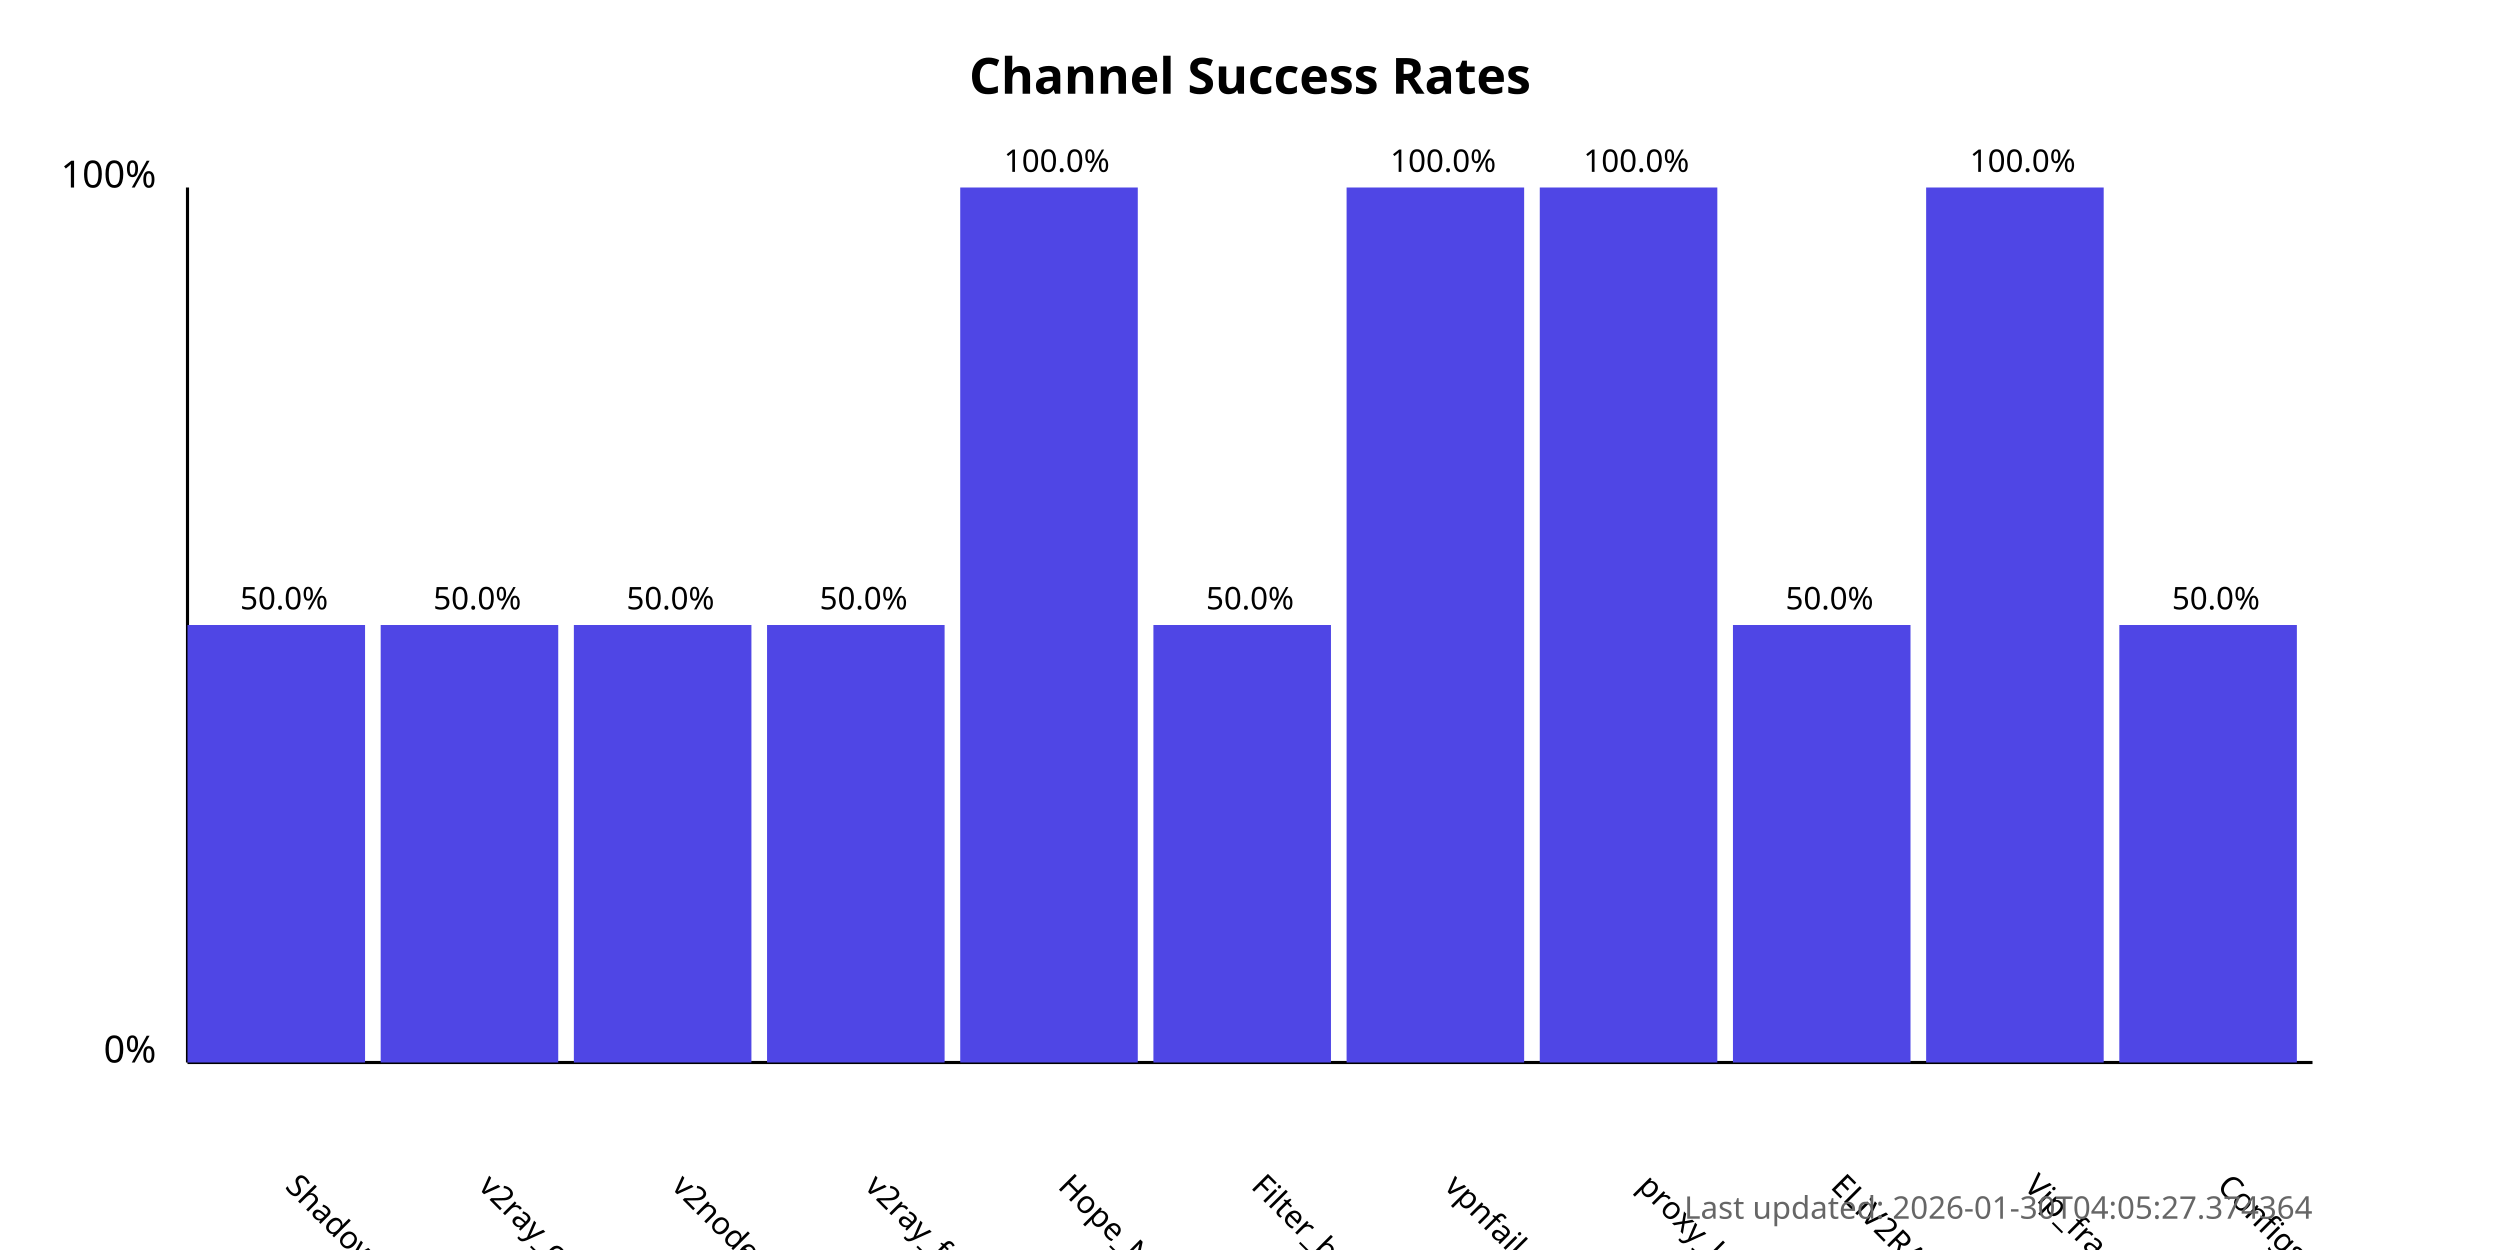
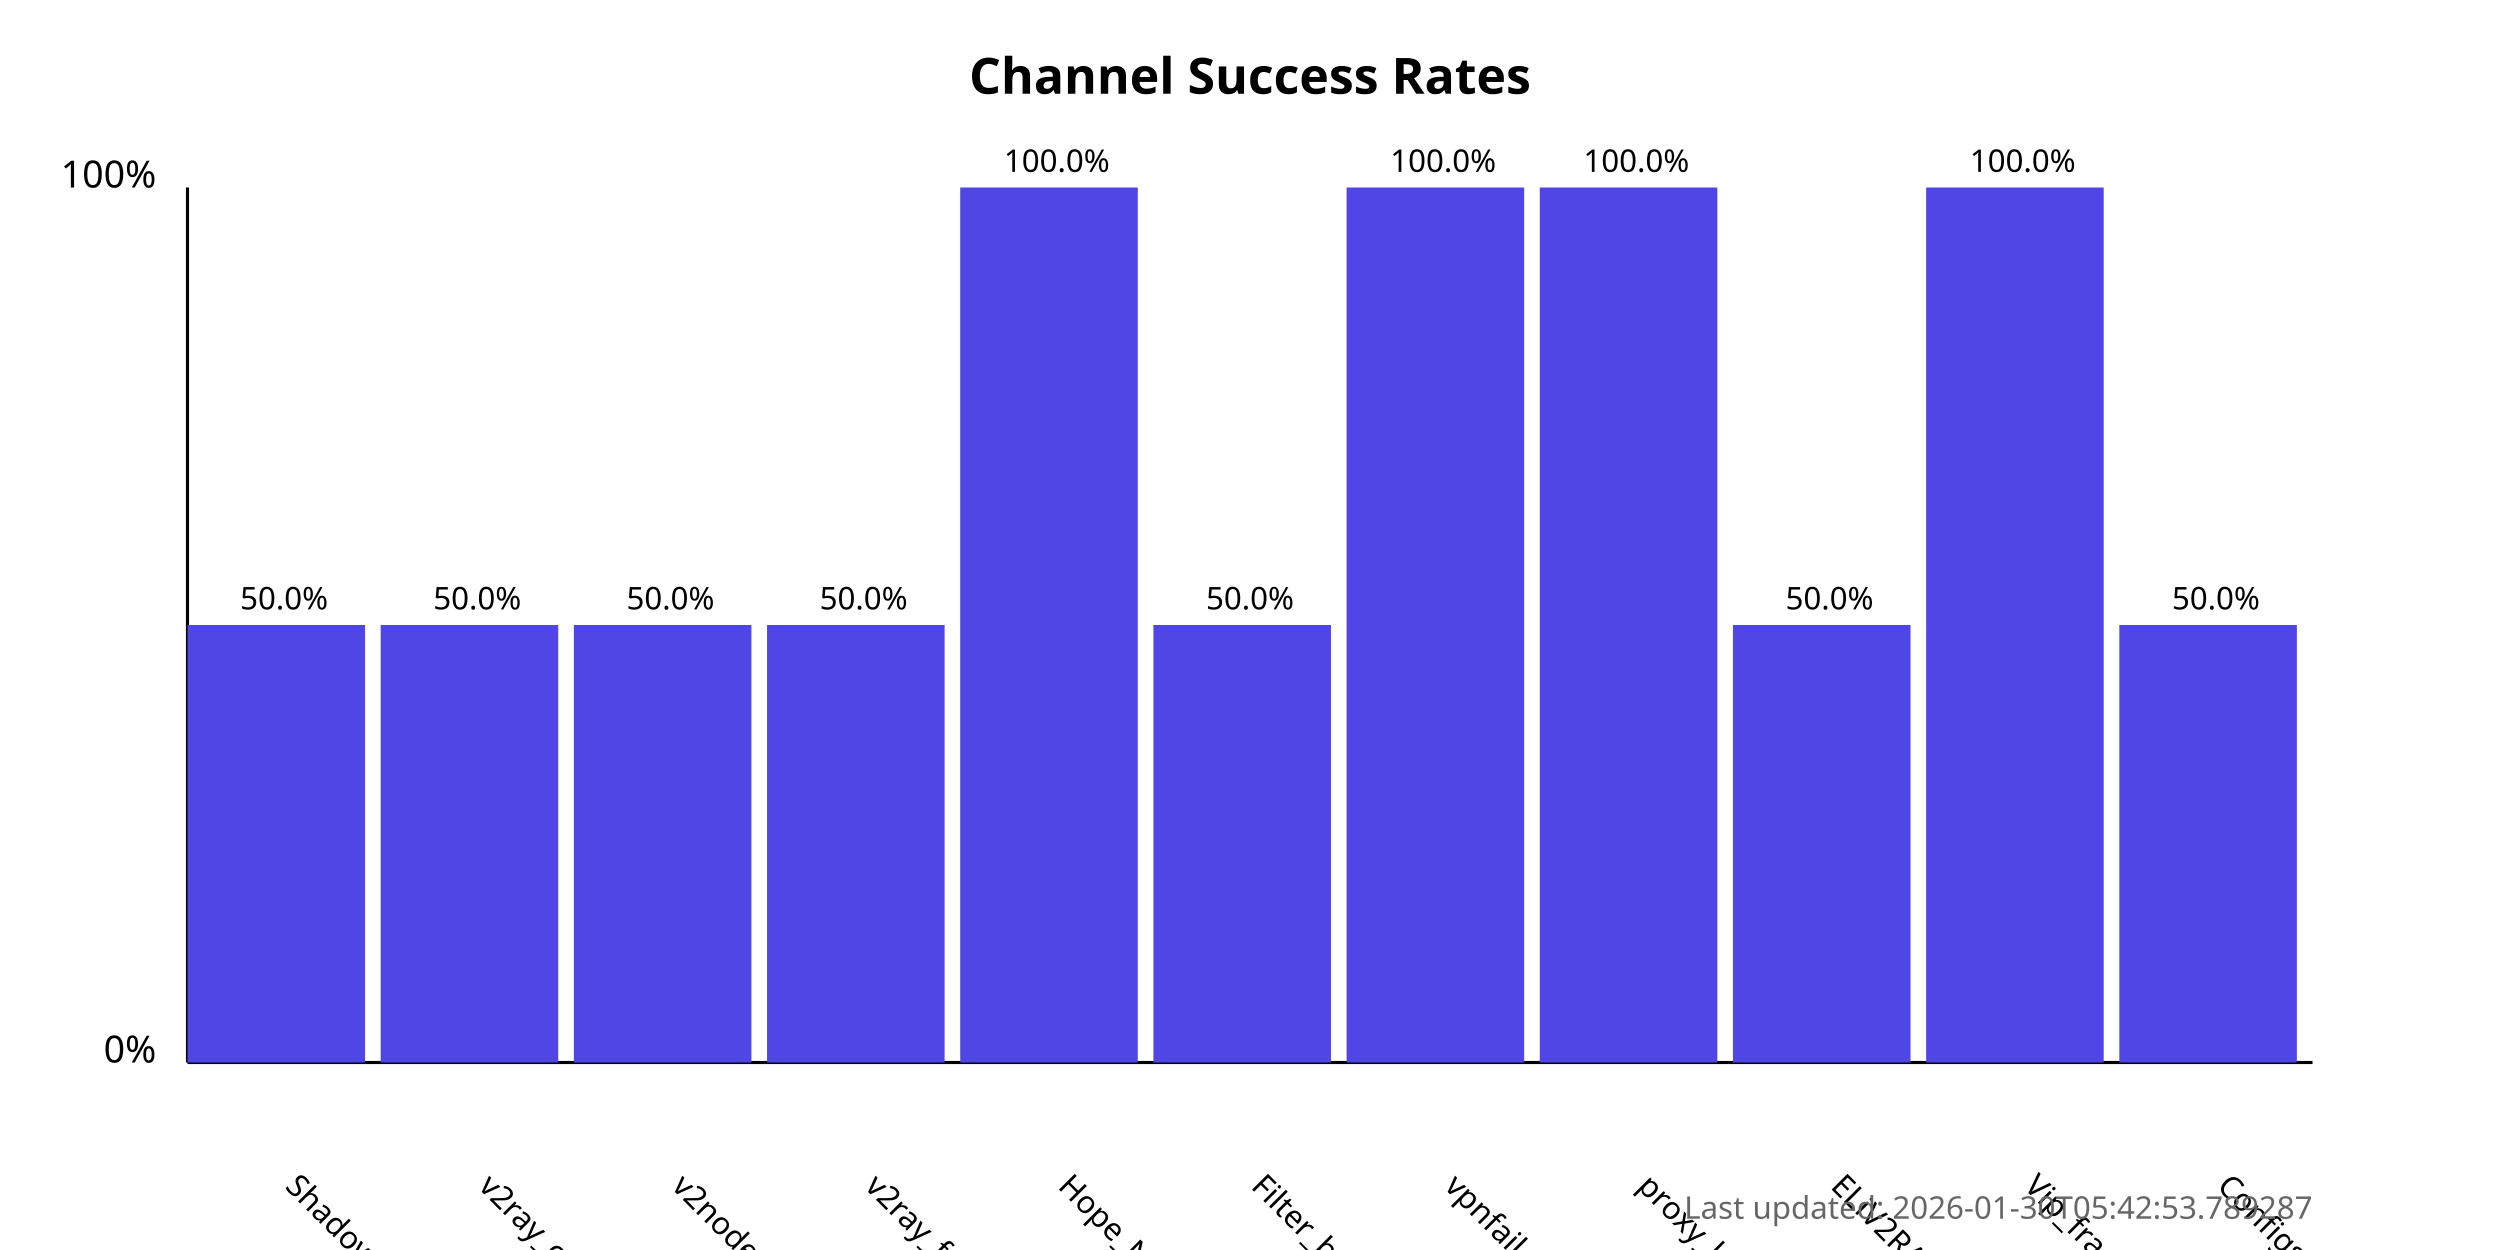
<svg xmlns="http://www.w3.org/2000/svg" width="800" height="400">
  <style>
            .chart-title { font: bold 16px sans-serif; }
            .axis-label { font: 12px sans-serif; }
            .tick-label { font: 10px sans-serif; }
            .bar { fill: #4f46e5; }
            .bar:hover { fill: #6366f1; }
            .timestamp { font: 10px sans-serif; fill: #666; }
        </style>
  <text x="400.0" y="30" text-anchor="middle" class="chart-title">
            Channel Success Rates
        </text>
  <line x1="60" y1="340" x2="60" y2="60" stroke="black" stroke-width="1" />
  <line x1="60" y1="340" x2="740" y2="340" stroke="black" stroke-width="1" />
  <text x="50" y="340" text-anchor="end" class="axis-label">0%</text>
  <text x="50" y="60" text-anchor="end" class="axis-label">100%</text>
  <g>
    <rect x="60" y="200.0" width="56.818" height="140.0" class="bar" />
    <text x="90.909" y="380" transform="rotate(45, 90.90909, 380)" text-anchor="start" class="tick-label">
                ShadowProxy66
            </text>
    <text x="90.909" y="195.0" text-anchor="middle" class="tick-label">
                50.0%
            </text>
  </g>
  <g>
    <rect x="121.818" y="200.0" width="56.818" height="140.0" class="bar" />
    <text x="152.727" y="380" transform="rotate(45, 152.7273, 380)" text-anchor="start" class="tick-label">
                v2ray_configs_pool
            </text>
    <text x="152.727" y="195.0" text-anchor="middle" class="tick-label">
                50.0%
            </text>
  </g>
  <g>
    <rect x="183.636" y="200.0" width="56.818" height="140.0" class="bar" />
    <text x="214.545" y="380" transform="rotate(45, 214.5455, 380)" text-anchor="start" class="tick-label">
                v2nodes
            </text>
    <text x="214.545" y="195.0" text-anchor="middle" class="tick-label">
                50.0%
            </text>
  </g>
  <g>
    <rect x="245.455" y="200.0" width="56.818" height="140.0" class="bar" />
    <text x="276.364" y="380" transform="rotate(45, 276.3636, 380)" text-anchor="start" class="tick-label">
                v2ray_free_conf
            </text>
    <text x="276.364" y="195.0" text-anchor="middle" class="tick-label">
                50.0%
            </text>
  </g>
  <g>
    <rect x="307.273" y="60.0" width="56.818" height="280.0" class="bar" />
    <text x="338.182" y="380" transform="rotate(45, 338.1818, 380)" text-anchor="start" class="tick-label">
                Hope_Net
            </text>
    <text x="338.182" y="55.0" text-anchor="middle" class="tick-label">
                100.0%
            </text>
  </g>
  <g>
    <rect x="369.091" y="200.0" width="56.818" height="140.0" class="bar" />
    <text x="400.0" y="380" transform="rotate(45, 400.0, 380)" text-anchor="start" class="tick-label">
                Filter_breaker
            </text>
    <text x="400.0" y="195.0" text-anchor="middle" class="tick-label">
                50.0%
            </text>
  </g>
  <g>
    <rect x="430.909" y="60.0" width="56.818" height="280.0" class="bar" />
    <text x="461.818" y="380" transform="rotate(45, 461.8182, 380)" text-anchor="start" class="tick-label">
                vpnfail_vless
            </text>
    <text x="461.818" y="55.0" text-anchor="middle" class="tick-label">
                100.0%
            </text>
  </g>
  <g>
    <rect x="492.727" y="60.0" width="56.818" height="280.0" class="bar" />
    <text x="523.636" y="380" transform="rotate(45, 523.6364, 380)" text-anchor="start" class="tick-label">
                proxy_kafee
            </text>
    <text x="523.636" y="55.0" text-anchor="middle" class="tick-label">
                100.0%
            </text>
  </g>
  <g>
    <rect x="554.545" y="200.0" width="56.818" height="140.0" class="bar" />
    <text x="585.455" y="380" transform="rotate(45, 585.4545, 380)" text-anchor="start" class="tick-label">
                ELiV2RAY
            </text>
    <text x="585.455" y="195.0" text-anchor="middle" class="tick-label">
                50.0%
            </text>
  </g>
  <g>
    <rect x="616.364" y="60.0" width="56.818" height="280.0" class="bar" />
    <text x="647.273" y="380" transform="rotate(45, 647.2727, 380)" text-anchor="start" class="tick-label">
                Vip_fragment_v2ray
            </text>
    <text x="647.273" y="55.0" text-anchor="middle" class="tick-label">
                100.0%
            </text>
  </g>
  <g>
    <rect x="678.182" y="200.0" width="56.818" height="140.0" class="bar" />
    <text x="709.091" y="380" transform="rotate(45, 709.0909, 380)" text-anchor="start" class="tick-label">
                ConfigsHubPlus
            </text>
    <text x="709.091" y="195.0" text-anchor="middle" class="tick-label">
                50.0%
            </text>
  </g>
  <text x="740" y="390" text-anchor="end" class="timestamp">
-             Last updated: 2026-01-30T04:05:27.374364
+             Last updated: 2026-01-30T05:42:53.789287
        </text>
</svg>
